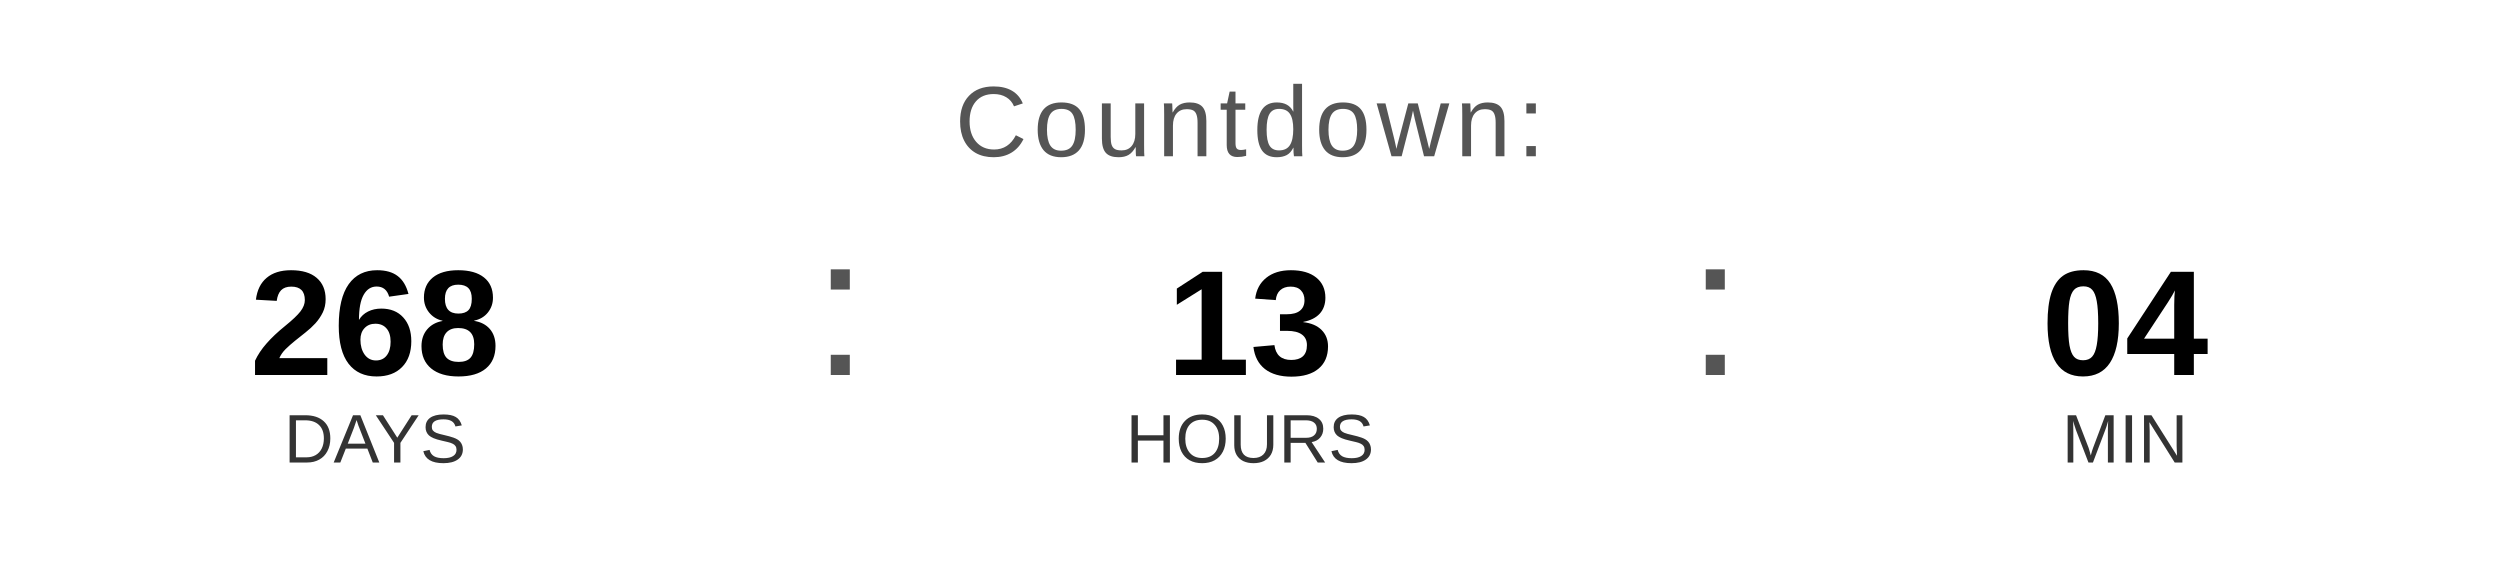
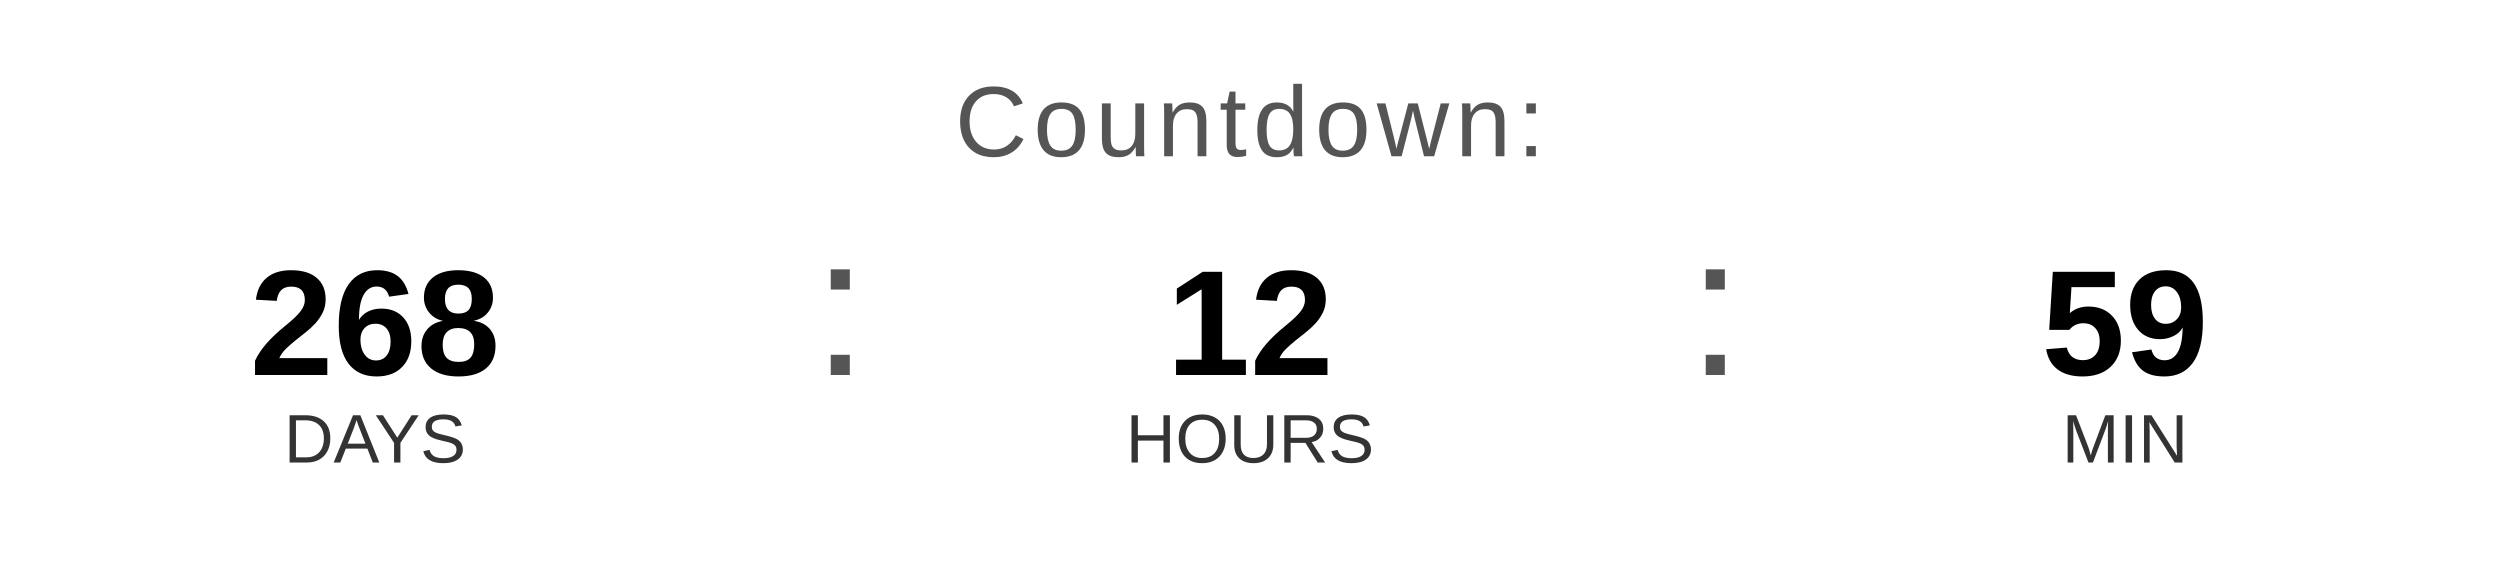
<svg xmlns="http://www.w3.org/2000/svg" width="400" height="90" viewBox="0 0 400 90">
  <text x="200" y="25" font-family="Arial, Helvetica, sans-serif" font-size="16" fill="#555555" text-anchor="middle" letter-spacing="1">
    Countdown:
  </text>
  <text x="60" y="60" font-family="Arial, Helvetica, sans-serif" font-size="24" font-weight="bold" fill="#000000" text-anchor="middle">268</text>
  <text x="60" y="74" font-family="Arial, Helvetica, sans-serif" font-size="11" fill="#333333" text-anchor="middle">DAYS</text>
  <text x="130" y="60" font-family="Arial, sans-serif" font-size="32" fill="#555555">:</text>
-   <text x="200" y="60" font-family="Arial, Helvetica, sans-serif" font-size="24" font-weight="bold" fill="#000000" text-anchor="middle">13</text>
+   <text x="200" y="60" font-family="Arial, Helvetica, sans-serif" font-size="24" font-weight="bold" fill="#000000" text-anchor="middle">12</text>
  <text x="200" y="74" font-family="Arial, Helvetica, sans-serif" font-size="11" fill="#333333" text-anchor="middle">HOURS</text>
  <text x="270" y="60" font-family="Arial, sans-serif" font-size="32" fill="#555555">:</text>
-   <text x="340" y="60" font-family="Arial, Helvetica, sans-serif" font-size="24" font-weight="bold" fill="#000000" text-anchor="middle">04</text>
+   <text x="340" y="60" font-family="Arial, Helvetica, sans-serif" font-size="24" font-weight="bold" fill="#000000" text-anchor="middle">59</text>
  <text x="340" y="74" font-family="Arial, Helvetica, sans-serif" font-size="11" fill="#333333" text-anchor="middle">MIN</text>
</svg>
